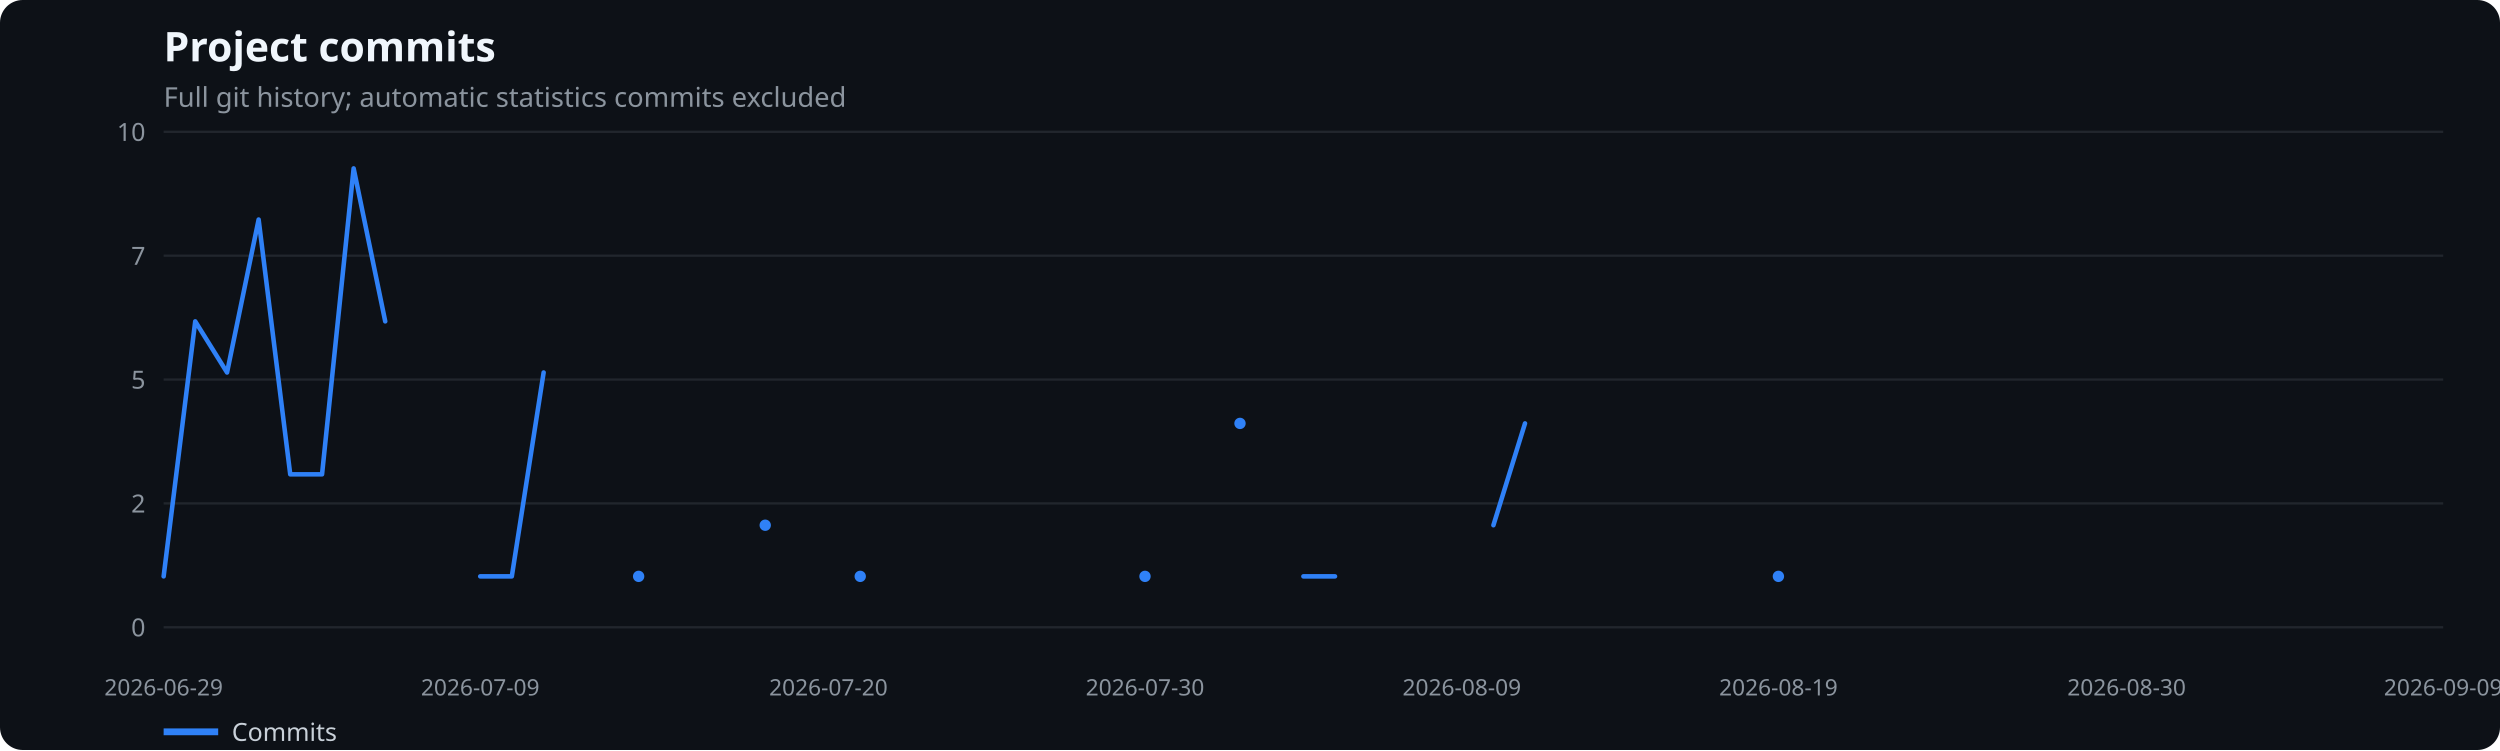
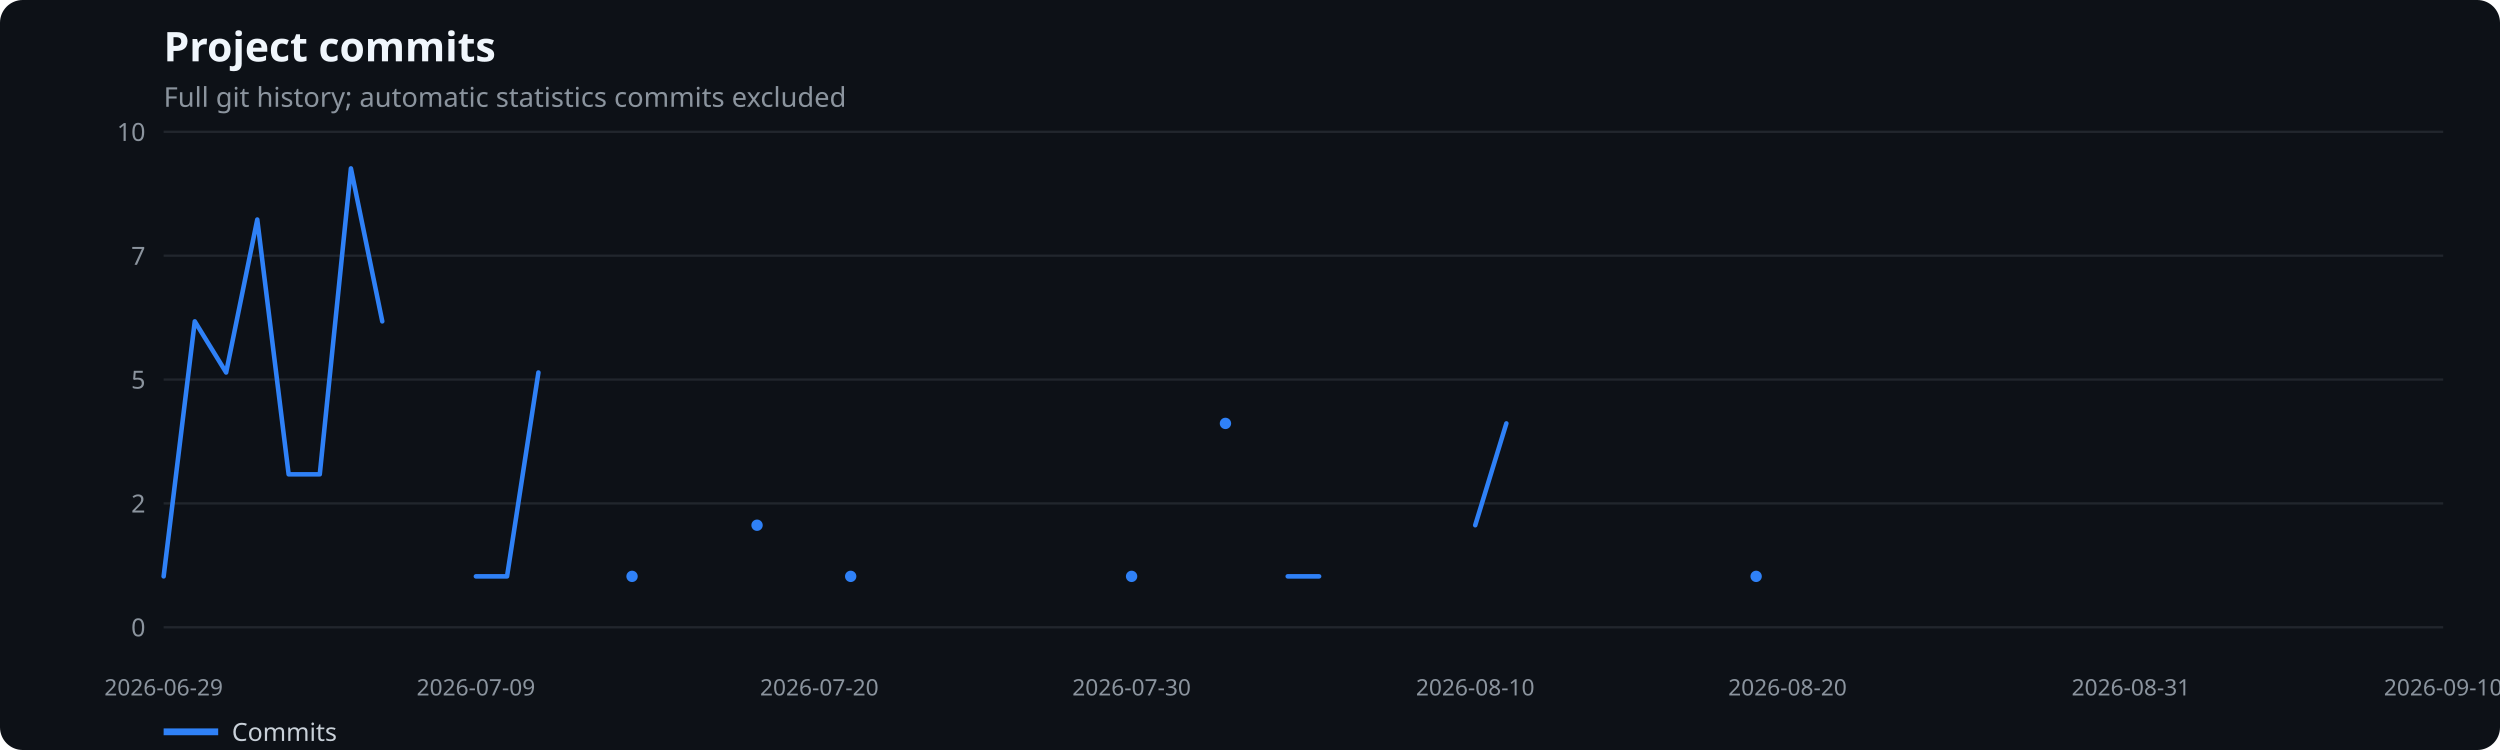
<svg xmlns="http://www.w3.org/2000/svg" width="1100" height="330" viewBox="0 0 1100 330" role="img" aria-label="Project commits">
  <rect width="100%" height="100%" fill="#0d1117" rx="10" />
  <text x="72" y="27" fill="#f0f6fc" font-family="system-ui,sans-serif" font-size="18" font-weight="600">Project commits</text>
  <text x="72" y="47" fill="#8b949e" font-family="system-ui,sans-serif" font-size="12">Full git history; automatic statistics commits excluded</text>
  <line x1="72" x2="1075" y1="276.0" y2="276.0" stroke="#21262d" />
  <text x="64" y="280.0" text-anchor="end" fill="#8b949e" font-family="system-ui,sans-serif" font-size="11">0</text>
  <line x1="72" x2="1075" y1="221.5" y2="221.5" stroke="#21262d" />
  <text x="64" y="225.5" text-anchor="end" fill="#8b949e" font-family="system-ui,sans-serif" font-size="11">2</text>
  <line x1="72" x2="1075" y1="167.0" y2="167.0" stroke="#21262d" />
  <text x="64" y="171.0" text-anchor="end" fill="#8b949e" font-family="system-ui,sans-serif" font-size="11">5</text>
  <line x1="72" x2="1075" y1="112.5" y2="112.5" stroke="#21262d" />
  <text x="64" y="116.5" text-anchor="end" fill="#8b949e" font-family="system-ui,sans-serif" font-size="11">7</text>
  <line x1="72" x2="1075" y1="58.0" y2="58.0" stroke="#21262d" />
  <text x="64" y="62.0" text-anchor="end" fill="#8b949e" font-family="system-ui,sans-serif" font-size="11">10</text>
  <text x="72.0" y="306" text-anchor="middle" fill="#8b949e" font-family="system-ui,sans-serif" font-size="10">2026-06-29</text>
-   <text x="211.3" y="306" text-anchor="middle" fill="#8b949e" font-family="system-ui,sans-serif" font-size="10">2026-07-09</text>
-   <text x="364.5" y="306" text-anchor="middle" fill="#8b949e" font-family="system-ui,sans-serif" font-size="10">2026-07-20</text>
-   <text x="503.8" y="306" text-anchor="middle" fill="#8b949e" font-family="system-ui,sans-serif" font-size="10">2026-07-30</text>
-   <text x="643.2" y="306" text-anchor="middle" fill="#8b949e" font-family="system-ui,sans-serif" font-size="10">2026-08-09</text>
-   <text x="782.5" y="306" text-anchor="middle" fill="#8b949e" font-family="system-ui,sans-serif" font-size="10">2026-08-19</text>
-   <text x="935.7" y="306" text-anchor="middle" fill="#8b949e" font-family="system-ui,sans-serif" font-size="10">2026-08-30</text>
-   <text x="1075.0" y="306" text-anchor="middle" fill="#8b949e" font-family="system-ui,sans-serif" font-size="10">2026-09-09</text>
-   <polyline points="72.0,253.6 85.9,141.4 99.9,163.9 113.8,96.6 127.7,208.7 141.7,208.7 155.6,74.1 169.5,141.4" fill="none" stroke="#2f81f7" stroke-width="2" stroke-linecap="round" stroke-linejoin="round" />
-   <polyline points="211.3,253.6 225.2,253.6 239.2,163.9" fill="none" stroke="#2f81f7" stroke-width="2" stroke-linecap="round" stroke-linejoin="round" />
-   <circle cx="281.0" cy="253.6" r="2.5" fill="#2f81f7" />
-   <circle cx="336.7" cy="231.1" r="2.5" fill="#2f81f7" />
-   <circle cx="378.5" cy="253.6" r="2.5" fill="#2f81f7" />
-   <circle cx="503.8" cy="253.6" r="2.5" fill="#2f81f7" />
-   <circle cx="545.6" cy="186.3" r="2.5" fill="#2f81f7" />
-   <polyline points="573.5,253.6 587.4,253.6" fill="none" stroke="#2f81f7" stroke-width="2" stroke-linecap="round" stroke-linejoin="round" />
-   <polyline points="657.1,231.1 671.0,186.3" fill="none" stroke="#2f81f7" stroke-width="2" stroke-linecap="round" stroke-linejoin="round" />
-   <circle cx="782.5" cy="253.6" r="2.5" fill="#2f81f7" />
+   <text x="209.4" y="306" text-anchor="middle" fill="#8b949e" font-family="system-ui,sans-serif" font-size="10">2026-07-09</text>
+   <text x="360.5" y="306" text-anchor="middle" fill="#8b949e" font-family="system-ui,sans-serif" font-size="10">2026-07-20</text>
+   <text x="497.9" y="306" text-anchor="middle" fill="#8b949e" font-family="system-ui,sans-serif" font-size="10">2026-07-30</text>
+   <text x="649.1" y="306" text-anchor="middle" fill="#8b949e" font-family="system-ui,sans-serif" font-size="10">2026-08-10</text>
+   <text x="786.5" y="306" text-anchor="middle" fill="#8b949e" font-family="system-ui,sans-serif" font-size="10">2026-08-20</text>
+   <text x="937.6" y="306" text-anchor="middle" fill="#8b949e" font-family="system-ui,sans-serif" font-size="10">2026-08-31</text>
+   <text x="1075.0" y="306" text-anchor="middle" fill="#8b949e" font-family="system-ui,sans-serif" font-size="10">2026-09-10</text>
+   <polyline points="72.0,253.6 85.7,141.4 99.5,163.9 113.2,96.6 127.0,208.7 140.7,208.7 154.4,74.1 168.2,141.4" fill="none" stroke="#2f81f7" stroke-width="2" stroke-linecap="round" stroke-linejoin="round" />
+   <polyline points="209.4,253.6 223.1,253.6 236.9,163.9" fill="none" stroke="#2f81f7" stroke-width="2" stroke-linecap="round" stroke-linejoin="round" />
+   <circle cx="278.1" cy="253.6" r="2.5" fill="#2f81f7" />
+   <circle cx="333.1" cy="231.1" r="2.5" fill="#2f81f7" />
+   <circle cx="374.3" cy="253.6" r="2.5" fill="#2f81f7" />
+   <circle cx="497.9" cy="253.6" r="2.5" fill="#2f81f7" />
+   <circle cx="539.2" cy="186.3" r="2.5" fill="#2f81f7" />
+   <polyline points="566.6,253.6 580.4,253.6" fill="none" stroke="#2f81f7" stroke-width="2" stroke-linecap="round" stroke-linejoin="round" />
+   <polyline points="649.1,231.1 662.8,186.3" fill="none" stroke="#2f81f7" stroke-width="2" stroke-linecap="round" stroke-linejoin="round" />
+   <circle cx="772.7" cy="253.6" r="2.5" fill="#2f81f7" />
  <line x1="72" x2="96" y1="322" y2="322" stroke="#2f81f7" stroke-width="3" />
  <text x="102" y="326" fill="#c9d1d9" font-family="system-ui,sans-serif" font-size="11">Commits</text>
</svg>
